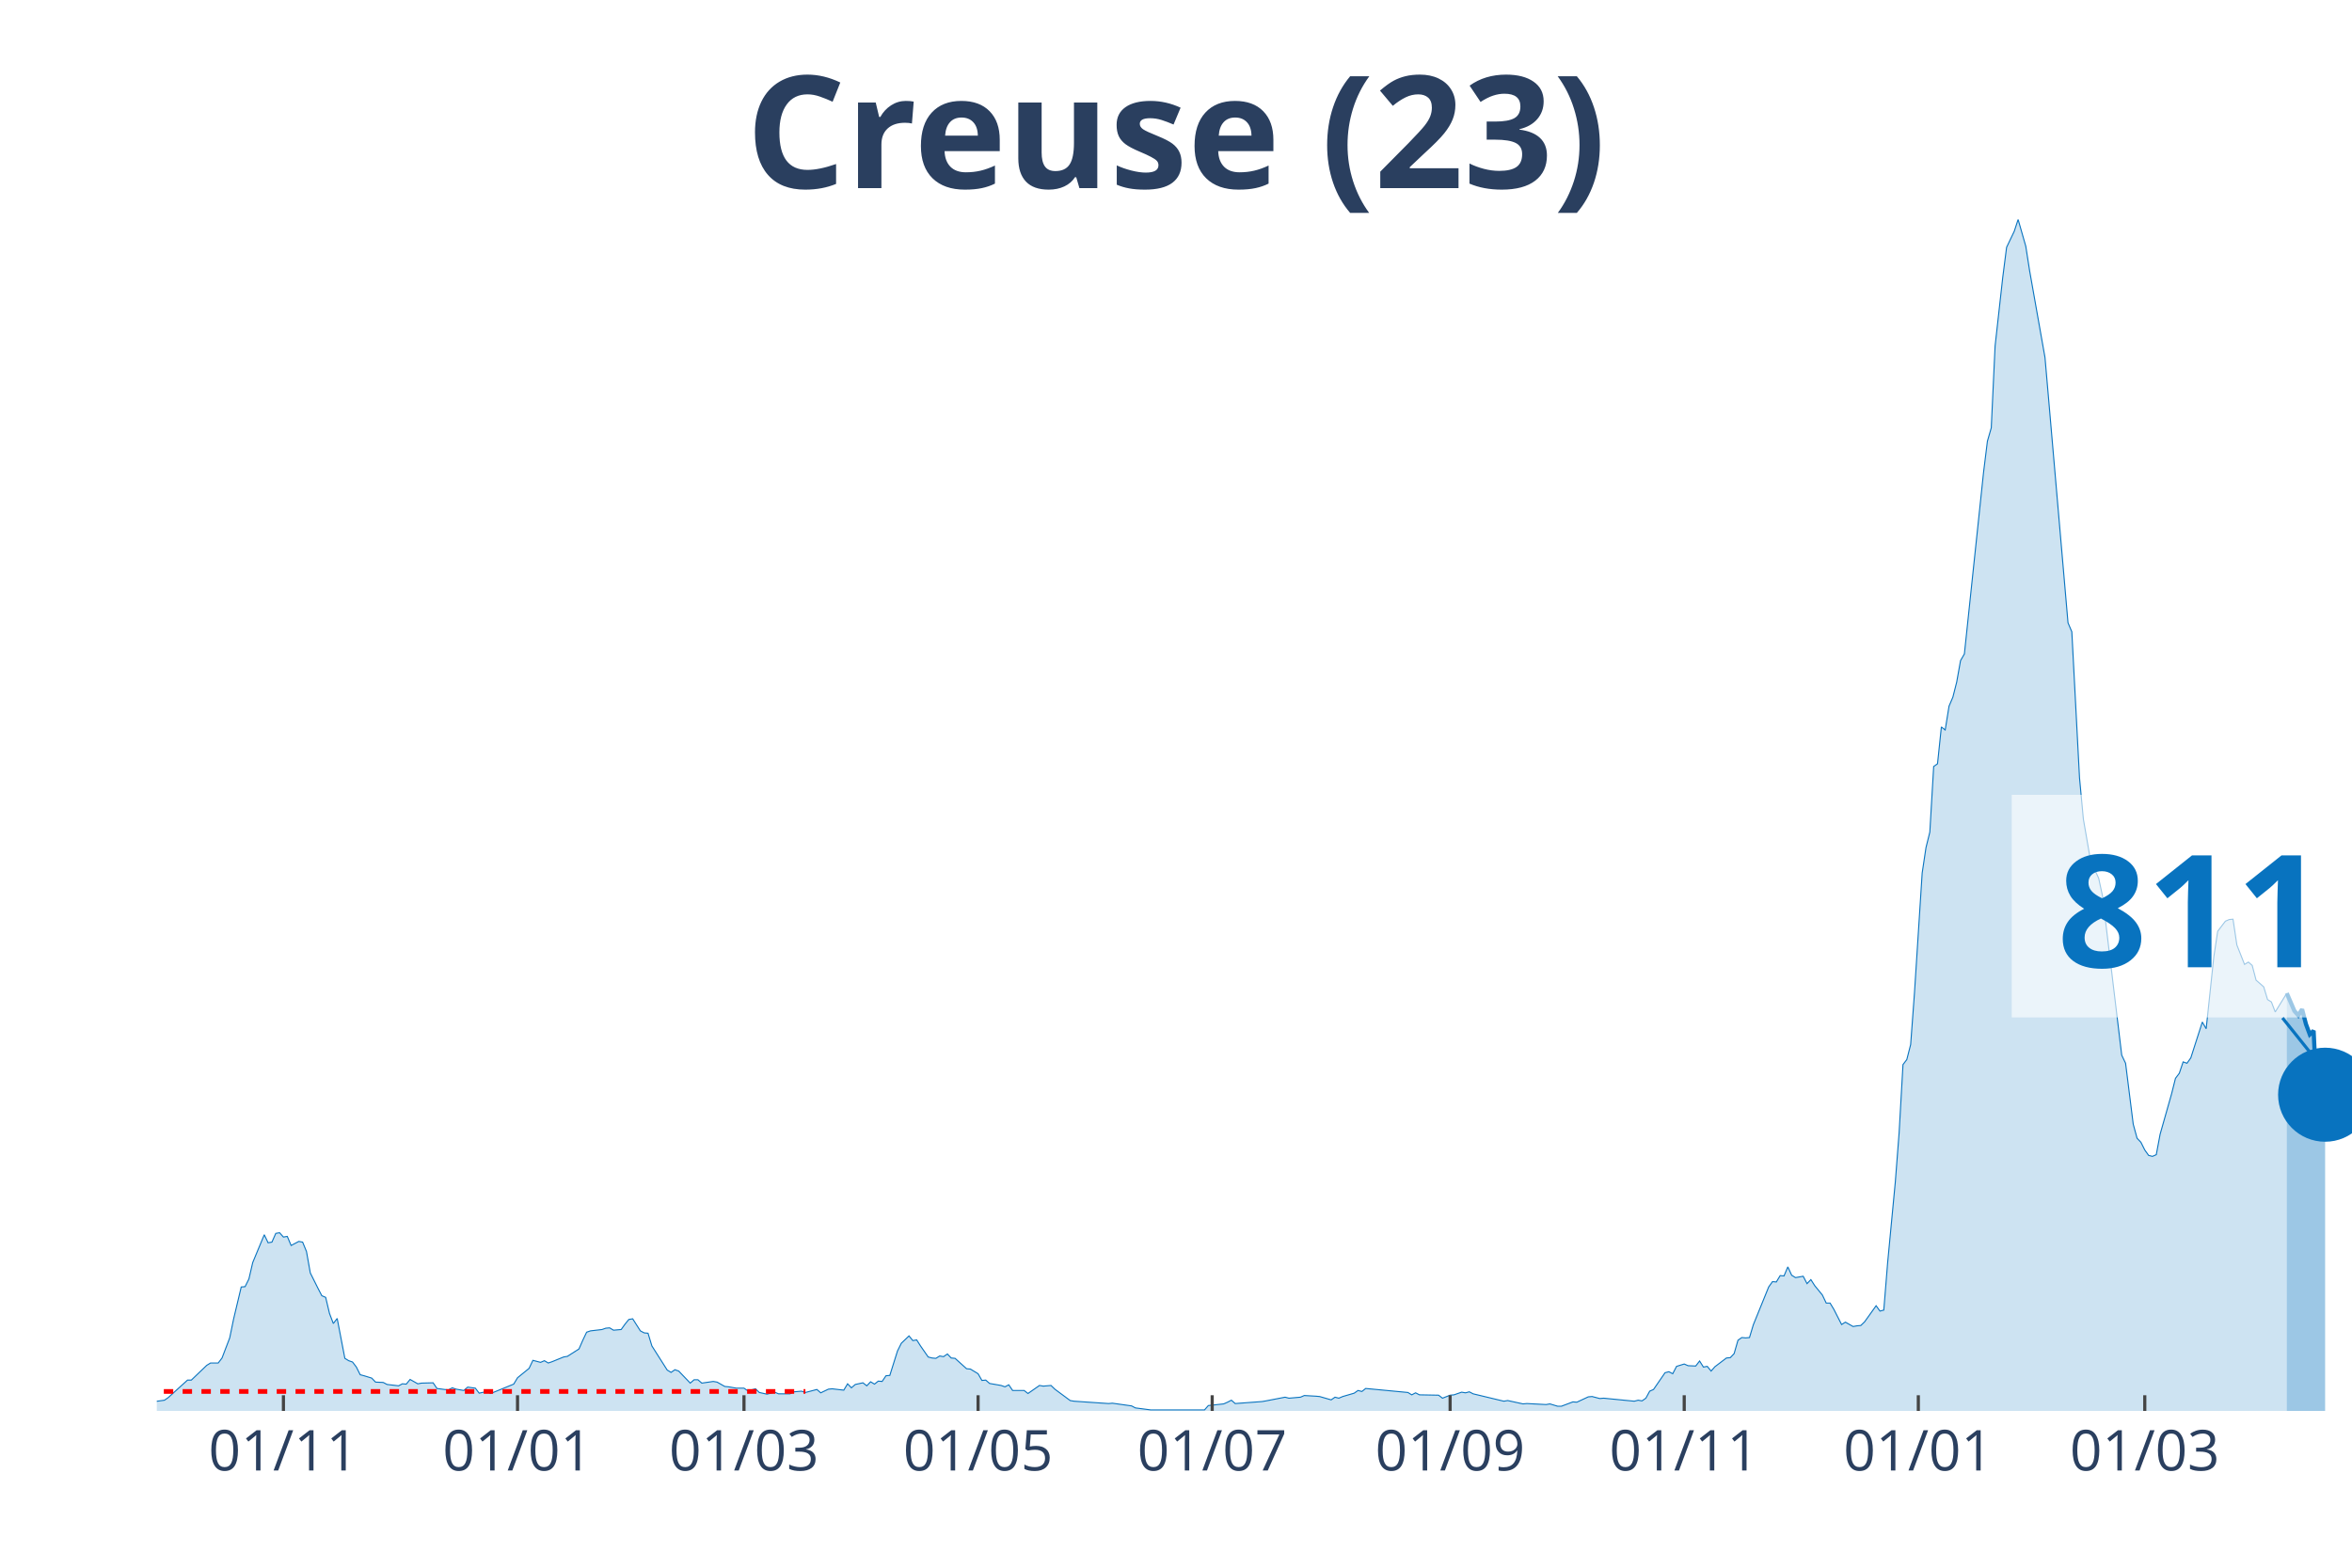
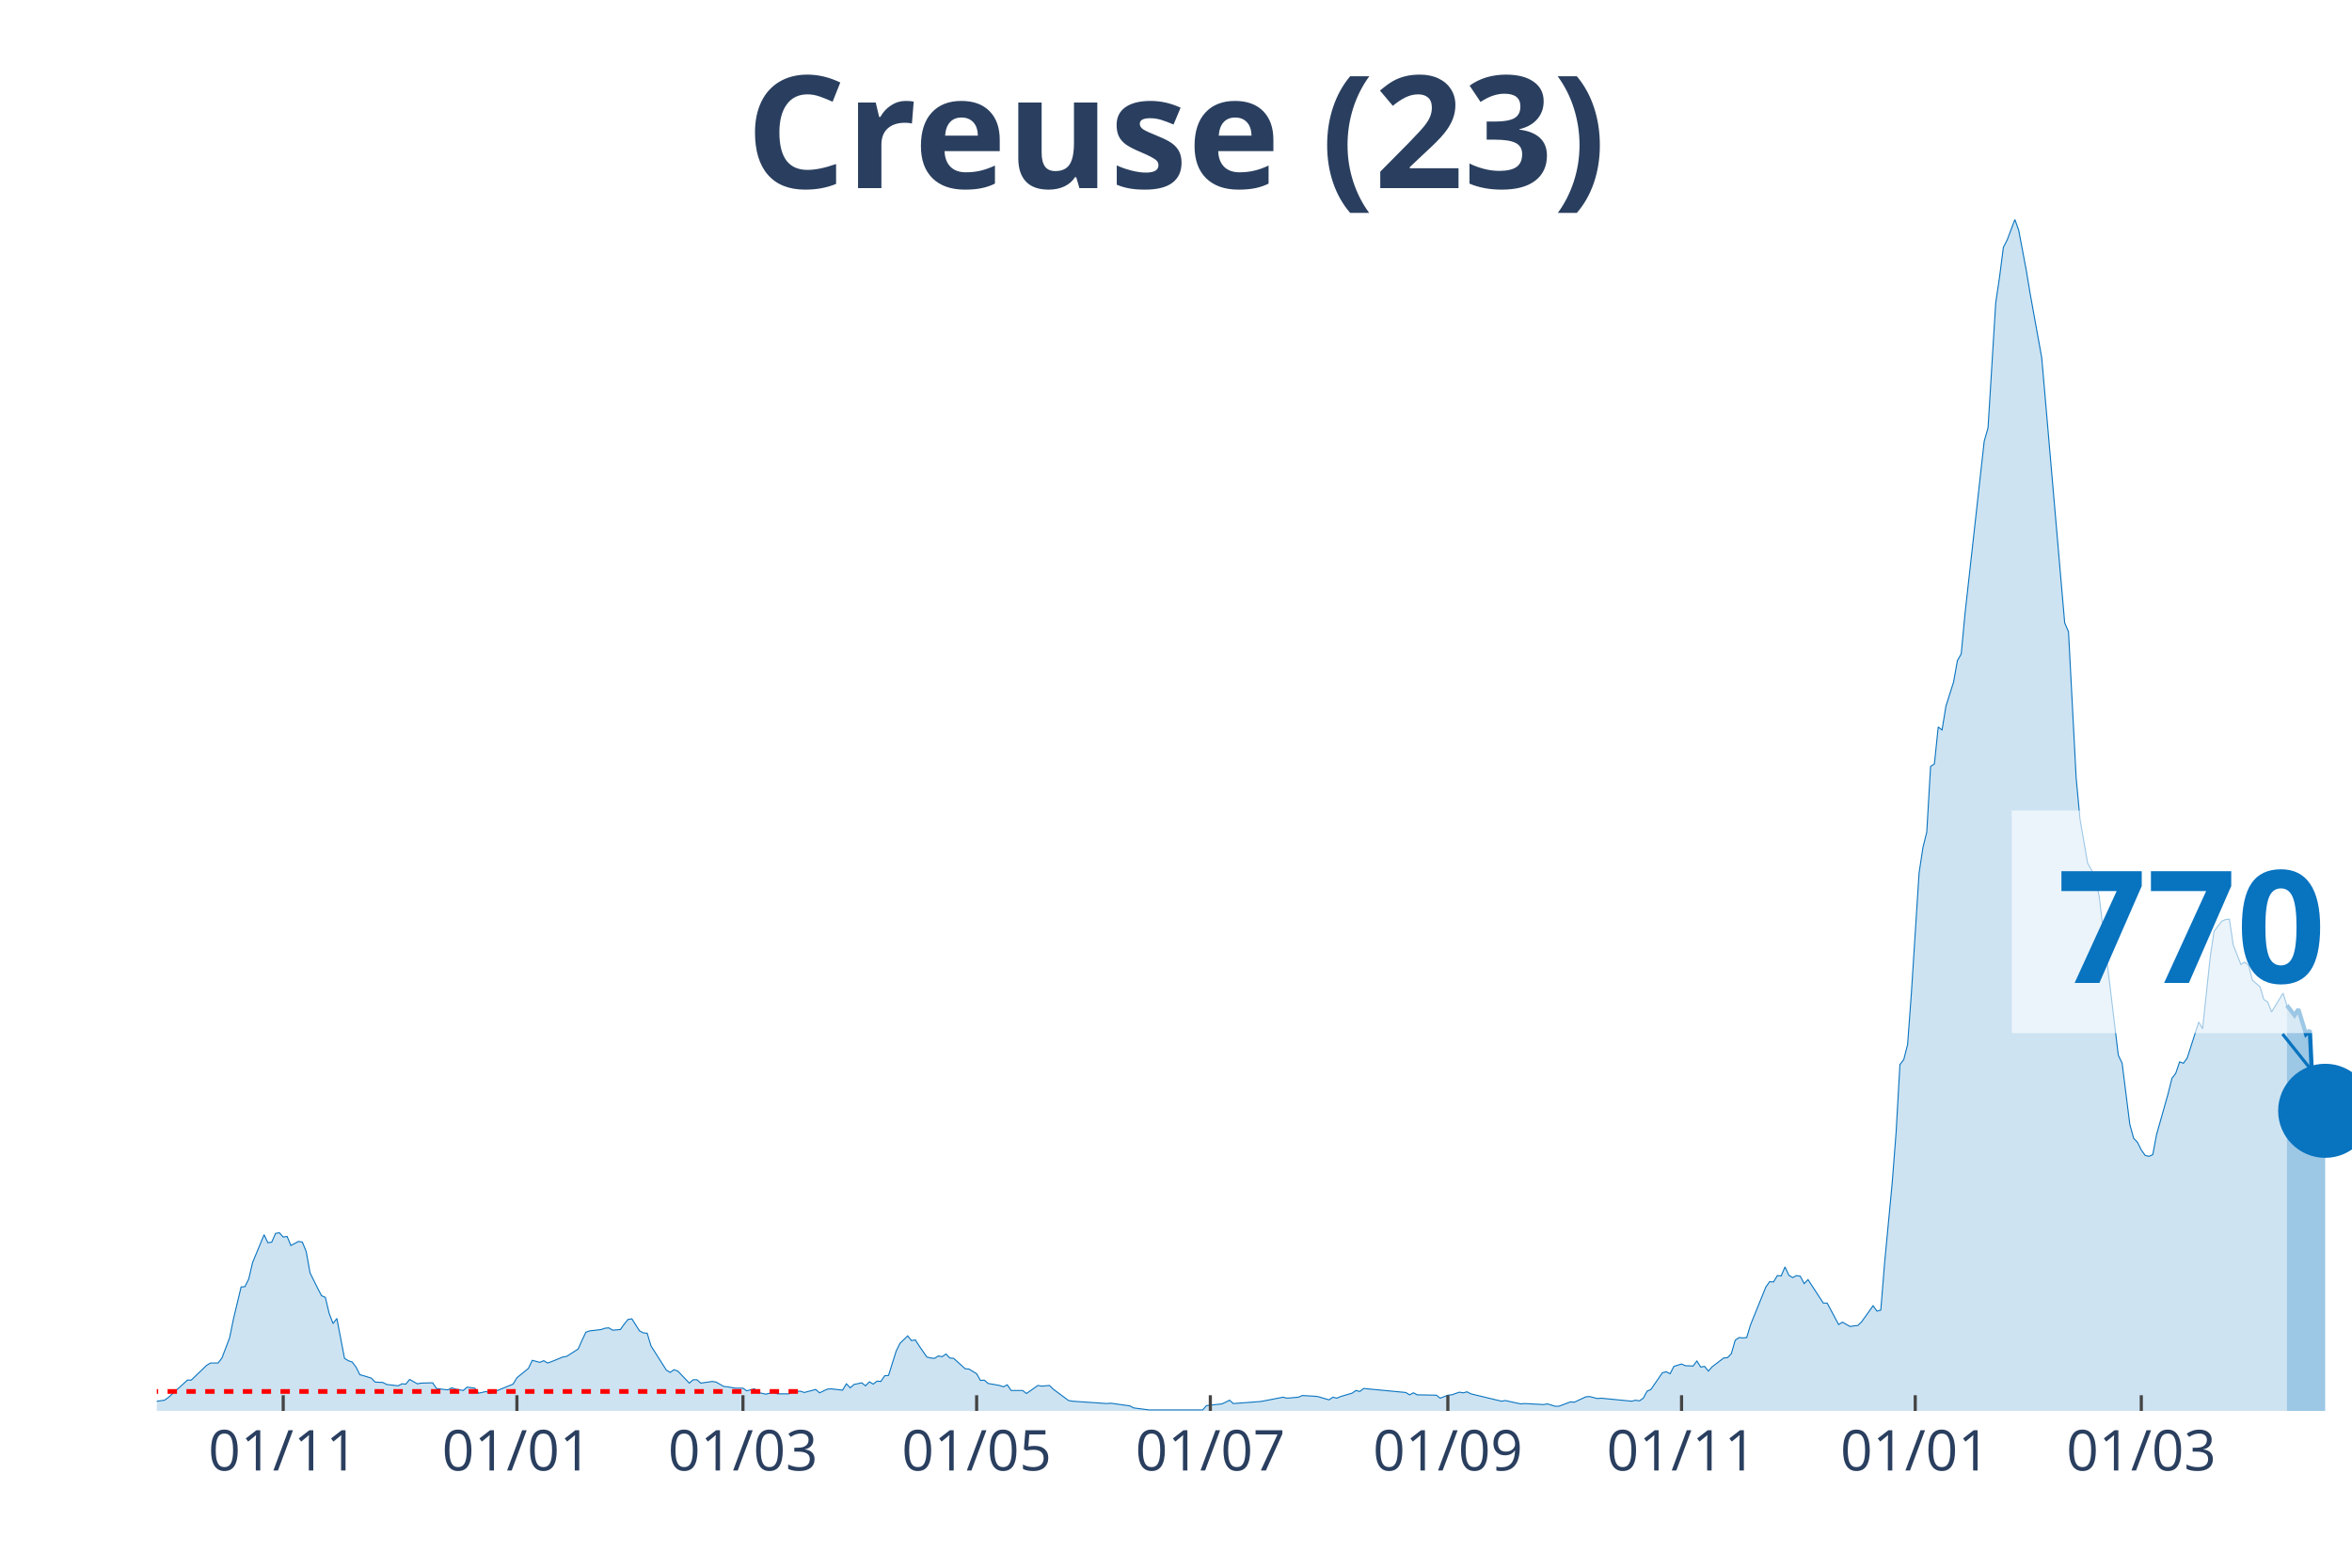
<svg xmlns="http://www.w3.org/2000/svg" class="main-svg" width="1125" height="750" style="" viewBox="0 0 750 500">
  <rect x="0" y="0" width="750" height="500" style="fill: rgb(0, 0, 0); fill-opacity: 0;" />
-   <defs id="defs-d2dd0f">
+   <defs id="defs-2b3624">
    <g class="clips">
-       <clipPath id="clipd2dd0fxyplot" class="plotclip">
+       <clipPath id="clip2b3624xyplot" class="plotclip">
        <rect width="700" height="380" />
      </clipPath>
-       <clipPath class="axesclip" id="clipd2dd0fx">
+       <clipPath class="axesclip" id="clip2b3624x">
        <rect x="50" y="0" width="700" height="500" />
      </clipPath>
-       <clipPath class="axesclip" id="clipd2dd0fy">
+       <clipPath class="axesclip" id="clip2b3624y">
        <rect x="0" y="70" width="750" height="380" />
      </clipPath>
-       <clipPath class="axesclip" id="clipd2dd0fxy">
+       <clipPath class="axesclip" id="clip2b3624xy">
        <rect x="50" y="70" width="700" height="380" />
      </clipPath>
    </g>
    <g class="gradients" />
  </defs>
  <g class="bglayer">
    <rect class="bg" x="50" y="70" width="700" height="380" style="fill: rgb(0, 0, 0); fill-opacity: 0; stroke-width: 0;" />
  </g>
  <g class="layer-below">
    <g class="imagelayer" />
    <g class="shapelayer" />
  </g>
  <g class="cartesianlayer">
    <g class="subplot xy">
      <g class="layer-subplot">
        <g class="shapelayer" />
        <g class="imagelayer" />
      </g>
      <g class="gridlayer">
        <g class="x">
-           <path class="xgrid crisp" transform="translate(90.38,0)" d="M0,70v380" style="stroke: rgb(255, 255, 255); stroke-opacity: 1; stroke-width: 1px;" />
-           <path class="xgrid crisp" transform="translate(165.03,0)" d="M0,70v380" style="stroke: rgb(255, 255, 255); stroke-opacity: 1; stroke-width: 1px;" />
-           <path class="xgrid crisp" transform="translate(237.24,0)" d="M0,70v380" style="stroke: rgb(255, 255, 255); stroke-opacity: 1; stroke-width: 1px;" />
-           <path class="xgrid crisp" transform="translate(311.89,0)" d="M0,70v380" style="stroke: rgb(255, 255, 255); stroke-opacity: 1; stroke-width: 1px;" />
-           <path class="xgrid crisp" transform="translate(386.54,0)" d="M0,70v380" style="stroke: rgb(255, 255, 255); stroke-opacity: 1; stroke-width: 1px;" />
-           <path class="xgrid crisp" transform="translate(462.41,0)" d="M0,70v380" style="stroke: rgb(255, 255, 255); stroke-opacity: 1; stroke-width: 1px;" />
-           <path class="xgrid crisp" transform="translate(537.06,0)" d="M0,70v380" style="stroke: rgb(255, 255, 255); stroke-opacity: 1; stroke-width: 1px;" />
-           <path class="xgrid crisp" transform="translate(611.71,0)" d="M0,70v380" style="stroke: rgb(255, 255, 255); stroke-opacity: 1; stroke-width: 1px;" />
-           <path class="xgrid crisp" transform="translate(683.92,0)" d="M0,70v380" style="stroke: rgb(255, 255, 255); stroke-opacity: 1; stroke-width: 1px;" />
+           <path class="xgrid crisp" transform="translate(90.31,0)" d="M0,70v380" style="stroke: rgb(255, 255, 255); stroke-opacity: 1; stroke-width: 1px;" />
+           <path class="xgrid crisp" transform="translate(164.83,0)" d="M0,70v380" style="stroke: rgb(255, 255, 255); stroke-opacity: 1; stroke-width: 1px;" />
+           <path class="xgrid crisp" transform="translate(236.91,0)" d="M0,70v380" style="stroke: rgb(255, 255, 255); stroke-opacity: 1; stroke-width: 1px;" />
+           <path class="xgrid crisp" transform="translate(311.43,0)" d="M0,70v380" style="stroke: rgb(255, 255, 255); stroke-opacity: 1; stroke-width: 1px;" />
+           <path class="xgrid crisp" transform="translate(385.95,0)" d="M0,70v380" style="stroke: rgb(255, 255, 255); stroke-opacity: 1; stroke-width: 1px;" />
+           <path class="xgrid crisp" transform="translate(461.69,0)" d="M0,70v380" style="stroke: rgb(255, 255, 255); stroke-opacity: 1; stroke-width: 1px;" />
+           <path class="xgrid crisp" transform="translate(536.21,0)" d="M0,70v380" style="stroke: rgb(255, 255, 255); stroke-opacity: 1; stroke-width: 1px;" />
+           <path class="xgrid crisp" transform="translate(610.73,0)" d="M0,70v380" style="stroke: rgb(255, 255, 255); stroke-opacity: 1; stroke-width: 1px;" />
+           <path class="xgrid crisp" transform="translate(682.81,0)" d="M0,70v380" style="stroke: rgb(255, 255, 255); stroke-opacity: 1; stroke-width: 1px;" />
        </g>
        <g class="y" />
      </g>
      <g class="zerolinelayer" />
      <path class="xlines-below" />
      <path class="ylines-below" />
      <g class="overlines-below" />
      <g class="xaxislayer-below" />
      <g class="yaxislayer-below" />
      <g class="overaxes-below" />
-       <g class="plot" transform="translate(50, 70)" clip-path="url('#clipd2dd0fxyplot')">
+       <g class="plot" transform="translate(50, 70)" clip-path="url('#clip2b3624xyplot')">
        <g class="scatterlayer mlayer">
-           <g class="trace scatter trace6b8113" style="stroke-miterlimit: 2;">
+           <g class="trace scatter tracedc467e" style="stroke-miterlimit: 2;">
            <g class="fills">
              <g>
-                 <path class="js-fill" d="M679.2,380L-166.43,380L-166.43,379.47L-150.52,378.82L-149.3,379.25L-139.51,379.89L-138.29,379.79L-63.64,379.15L-62.41,378.18L-56.29,376.9L-55.07,376.8L-47.73,378.82L-46.5,379.04L-31.82,378.93L-30.59,378.29L-22.03,378.93L-20.8,378.18L-14.69,377.86L-13.46,377.65L-11.01,377.86L-9.79,378.29L2.45,376.58L3.67,375.73L9.79,370.17L11.01,370.17L15.91,365.47L17.13,364.72L19.58,364.72L20.8,363.12L23.25,356.71L24.48,350.73L26.92,340.47L28.15,340.37L29.37,337.91L30.59,332.67L34.27,323.81L35.49,326.37L36.71,326.16L37.94,323.38L39.16,323.17L40.38,324.55L41.61,324.34L42.83,327.23L45.28,325.94L46.5,326.16L47.73,329.15L48.95,335.99L51.4,340.9L52.62,343.25L53.85,343.78L55.07,348.91L56.29,352.12L57.52,350.51L59.97,363.23L61.19,363.98L62.41,364.4L63.64,366.01L64.86,368.46L66.08,368.78L68.53,369.53L69.76,370.81L72.2,370.92L73.43,371.56L77.1,371.99L78.32,371.35L79.55,371.45L80.77,369.96L83.22,371.35L84.44,371.13L88.11,371.03L89.34,372.84L91.78,373.16L93.01,373.27L94.23,372.63L95.45,373.06L97.9,373.48L99.13,372.41L101.57,372.74L102.8,374.34L105.24,373.8L106.47,374.44L113.81,371.45L115.03,369.42L118.71,366.43L119.93,363.87L122.38,364.51L123.6,363.98L124.83,364.72L126.05,364.3L129.72,362.8L130.94,362.59L134.62,360.24L135.84,357.46L137.06,354.89L138.29,354.47L141.96,354.04L143.18,353.61L144.41,353.51L145.63,354.25L148.08,354.04L149.3,352.33L150.52,350.83L151.75,350.62L154.2,354.47L155.42,355.11L156.64,355.22L157.87,359.27L162.76,366.97L163.99,367.71L165.21,366.86L166.43,367.29L170.1,371.13L171.33,370.06L172.55,370.06L173.78,371.13L177.45,370.6L178.67,370.81L181.12,372.2L182.34,372.31L184.79,372.74L186.01,372.74L187.24,372.74L188.46,373.59L190.91,372.95L192.13,374.12L194.58,374.66L195.8,374.34L197.03,374.02L198.25,374.55L201.92,374.55L203.15,373.91L205.59,373.7L206.82,374.12L210.49,373.16L211.71,374.23L214.16,373.06L215.38,372.95L219.06,373.38L220.28,371.35L221.5,372.63L222.73,371.56L225.17,371.03L226.4,371.99L227.62,370.71L228.85,371.45L230.07,370.49L231.29,370.6L232.52,368.78L233.74,368.68L236.19,360.88L237.41,358.42L239.86,356.07L241.08,357.57L242.31,357.35L243.53,359.27L245.98,362.8L247.2,363.12L248.43,363.23L249.65,362.48L250.87,362.69L252.1,361.84L253.32,363.12L254.55,363.23L258.22,366.54L259.44,366.65L261.89,368.14L263.11,370.28L264.34,370.17L265.56,371.24L269.23,371.88L270.45,372.31L271.68,371.67L272.9,373.48L276.57,373.48L277.8,374.44L281.47,371.88L282.69,372.09L285.14,371.88L286.36,373.06L291.26,376.69L292.48,376.9L303.5,377.65L304.72,377.54L310.84,378.4L312.06,379.04L316.96,379.68L318.18,379.68L334.09,379.68L335.31,378.29L340.21,377.76L341.43,377.22L342.66,376.58L343.88,377.65L352.45,377.01L353.67,376.8L359.79,375.62L361.01,375.94L364.69,375.62L365.91,375.09L369.58,375.3L370.8,375.41L374.48,376.47L375.7,375.62L376.92,375.94L378.15,375.41L381.82,374.34L383.04,373.48L384.27,373.8L385.49,372.84L398.95,374.12L400.17,374.87L401.4,374.23L402.62,374.87L408.74,374.98L409.97,375.94L412.41,374.98L413.64,374.87L416.08,374.02L417.31,374.23L418.53,373.91L419.76,374.55L429.55,376.9L430.77,376.69L435.66,377.76L436.89,377.65L443.01,377.97L444.23,377.76L446.68,378.5L447.9,378.5L451.57,377.12L452.8,377.22L456.47,375.51L457.69,375.41L460.14,376.05L461.36,375.94L471.15,376.9L472.38,376.58L473.6,376.8L474.83,375.94L476.05,373.7L477.27,373.16L480.94,367.82L482.17,367.5L483.39,368.14L484.62,365.79L487.06,365.04L488.29,365.58L490.73,365.68L491.96,364.08L493.18,366.01L494.41,365.79L495.63,367.29L496.85,365.9L500.52,363.12L501.75,363.01L502.97,361.73L504.2,357.46L505.42,356.6L506.64,356.71L507.87,356.6L509.09,352.54L513.99,340.47L515.21,338.76L516.43,338.87L517.66,336.84L518.88,336.95L520.1,334.06L521.33,336.73L522.55,337.48L525,337.05L526.22,339.4L527.45,338.12L528.67,340.04L531.12,343.04L532.34,345.6L533.57,345.6L534.79,347.63L537.24,352.44L538.46,351.69L540.91,353.08L542.13,352.86L543.36,352.76L544.58,351.58L548.25,346.45L549.48,348.16L550.7,347.84L551.92,332.78L554.37,307.03L555.59,291.22L556.82,269.54L558.04,267.93L559.27,263.13L560.49,246.57L562.94,208.43L564.16,200.31L565.38,195.39L566.61,174.46L567.83,173.6L569.06,161.85L570.28,162.81L571.5,155.23L572.73,152.34L573.95,147.53L575.17,140.7L576.4,138.56L582.52,80.55L583.74,70.72L584.97,66.45L586.19,40.38L588.64,18.38L589.86,8.87L592.31,3.74L593.53,0L595.98,8.55L597.2,16.35L602.1,44.01L603.32,58.01L609.44,128.63L610.66,131.51L613.11,178.09L614.34,191.23L616.78,205.33L618.01,207.47L619.23,210.14L620.45,215.8L626.57,266.54L627.8,269.11L630.24,288.55L631.47,293.04L632.69,294.32L633.92,296.78L635.14,298.49L636.36,298.81L637.59,298.27L638.81,291.76L642.48,278.83L643.71,273.92L644.93,272.31L646.15,268.68L647.38,269.11L648.6,267.4L652.27,255.97L653.5,258.11L655.94,235.14L657.17,227.02L659.62,223.81L660.84,223.28L662.06,223.17L663.29,231.4L665.73,237.59L666.96,236.85L668.18,237.91L669.41,242.61L671.85,244.75L673.08,248.81L674.3,249.56L675.52,252.76L679.2,246.78" style="fill: rgb(8, 115, 191); fill-opacity: 0.2; stroke-width: 0;" />
+                 <path class="js-fill" d="M679.23,380L-166.14,380L-166.14,379.47L-150.26,378.82L-149.04,379.25L-139.27,379.89L-138.05,379.79L-63.53,379.15L-62.3,378.18L-56.2,376.9L-54.97,376.8L-47.64,378.82L-46.42,379.04L-31.76,378.93L-30.54,378.29L-21.99,378.93L-20.77,378.18L-14.66,377.86L-13.44,377.65L-10.99,377.86L-9.77,378.29L2.44,376.58L3.66,375.73L9.77,370.17L10.99,370.17L15.88,365.47L17.1,364.72L19.55,364.72L20.77,363.12L23.21,356.71L24.43,350.73L26.88,340.47L28.1,340.37L29.32,337.91L30.54,332.67L34.21,323.81L35.43,326.37L36.65,326.16L37.87,323.38L39.09,323.17L40.31,324.55L41.54,324.34L42.76,327.23L45.2,325.94L46.42,326.16L47.64,329.15L48.87,335.99L51.31,340.9L52.53,343.25L53.75,343.78L54.97,348.91L56.2,352.12L57.42,350.51L59.86,363.23L61.08,363.98L62.3,364.4L63.53,366.01L64.75,368.46L65.97,368.78L68.41,369.53L69.63,370.81L72.08,370.92L73.3,371.56L76.96,371.99L78.18,371.35L79.41,371.45L80.63,369.96L83.07,371.35L84.29,371.13L87.96,371.03L89.18,372.84L91.62,373.16L92.84,373.27L94.07,372.63L95.29,373.06L97.73,373.48L98.95,372.41L101.4,372.74L102.62,374.34L105.06,373.8L106.28,374.44L113.61,371.45L114.83,369.42L118.5,366.43L119.72,363.87L122.16,364.51L123.39,363.98L124.61,364.72L125.83,364.3L129.49,362.8L130.72,362.59L134.38,360.24L135.6,357.46L136.82,354.89L138.05,354.47L141.71,354.04L142.93,353.61L144.15,353.51L145.38,354.25L147.82,354.04L149.04,352.33L150.26,350.83L151.48,350.62L153.93,354.47L155.15,355.11L156.37,355.22L157.59,359.27L162.48,366.97L163.7,367.71L164.92,366.86L166.14,367.29L169.81,371.13L171.03,370.06L172.25,370.06L173.47,371.13L177.14,370.6L178.36,370.81L180.8,372.2L182.02,372.31L184.47,372.74L185.69,372.74L186.91,372.74L188.13,373.59L190.58,372.95L191.8,374.12L194.24,374.66L195.46,374.34L196.68,374.02L197.91,374.55L201.57,374.55L202.79,373.91L205.24,373.7L206.46,374.12L210.12,373.16L211.34,374.23L213.79,373.06L215.01,372.95L218.67,373.38L219.9,371.35L221.12,372.63L222.34,371.56L224.78,371.03L226,371.99L227.23,370.71L228.45,371.45L229.67,370.49L230.89,370.6L232.11,368.78L233.33,368.68L235.78,360.88L237,358.42L239.44,356.07L240.66,357.57L241.88,357.35L243.11,359.27L245.55,362.8L246.77,363.12L247.99,363.23L249.21,362.48L250.44,362.69L251.66,361.84L252.88,363.12L254.1,363.23L257.77,366.54L258.99,366.65L261.43,368.14L262.65,370.28L263.87,370.17L265.1,371.24L268.76,371.88L269.98,372.31L271.2,371.67L272.43,373.48L276.09,373.48L277.31,374.44L280.98,371.88L282.2,372.09L284.64,371.88L285.86,373.06L290.75,376.69L291.97,376.9L302.97,377.65L304.19,377.54L310.3,378.4L311.52,379.04L316.4,379.68L317.63,379.68L333.51,379.68L334.73,378.29L339.62,377.76L340.84,377.22L342.06,376.58L343.28,377.65L351.83,377.01L353.05,376.8L359.16,375.62L360.38,375.94L364.05,375.62L365.27,375.09L368.94,375.3L370.16,375.41L373.82,376.47L375.04,375.62L376.27,375.94L377.49,375.41L381.15,374.34L382.37,373.48L383.6,373.8L384.82,372.84L398.25,374.12L399.48,374.87L400.7,374.23L401.92,374.87L408.03,374.98L409.25,375.94L411.69,374.98L412.91,374.87L415.36,374.02L416.58,374.23L417.8,373.91L419.02,374.55L428.8,376.9L430.02,376.69L434.9,377.76L436.13,377.65L442.23,377.97L443.46,377.76L445.9,378.5L447.12,378.5L450.79,377.12L452.01,377.22L455.67,375.51L456.89,375.41L459.34,376.05L460.56,375.94L470.33,376.9L471.55,376.58L472.77,376.8L474,375.94L475.22,373.7L476.44,373.16L480.1,367.82L481.33,367.5L482.55,368.14L483.77,365.79L486.21,365.04L487.43,365.58L489.88,365.68L491.1,364.08L492.32,366.01L493.54,365.79L494.76,367.29L495.99,365.9L499.65,363.12L500.87,363.01L502.09,361.73L503.32,357.46L504.54,356.6L505.76,356.71L506.98,356.6L508.2,352.54L513.09,340.47L514.31,338.76L515.53,338.87L516.75,336.84L517.98,336.95L519.2,334.06L520.42,336.73L521.64,337.48L522.86,336.84L524.08,337.05L525.31,339.4L526.53,338.12L531.41,345.6L532.64,345.6L536.3,352.44L537.52,351.69L539.97,353.08L541.19,352.86L542.41,352.76L543.63,351.58L547.29,346.45L548.52,348.16L549.74,347.84L550.96,332.78L553.4,307.03L554.62,291.22L555.85,269.54L557.07,267.93L558.29,263.13L559.51,246.57L561.95,208.43L563.18,200.31L564.4,195.39L565.62,174.46L566.84,173.6L568.06,161.85L569.28,162.81L570.51,155.23L572.95,147.53L574.17,140.7L575.39,138.56L576.61,125.63L582.72,70.72L583.94,66.45L586.39,26.6L587.61,18.38L588.83,8.87L590.05,6.52L592.5,0L593.72,3.42L596.16,16.35L597.38,23.72L601.05,44.01L602.27,58.01L608.38,128.63L609.6,131.51L612.04,178.09L613.26,191.23L615.71,205.33L616.93,207.47L618.15,210.14L619.37,215.8L625.48,266.54L626.7,269.11L629.14,288.55L630.37,293.04L631.59,294.32L632.81,296.78L634.03,298.49L635.25,298.81L636.47,298.27L637.7,291.76L641.36,278.83L642.58,273.92L643.8,272.31L645.03,268.68L646.25,269.11L647.47,267.4L651.13,255.97L652.36,258.11L654.8,235.14L656.02,227.02L658.46,223.81L659.69,223.28L660.91,223.17L662.13,231.4L664.57,237.59L665.79,236.85L667.02,237.91L668.24,242.61L670.68,244.75L671.9,248.81L673.12,249.56L674.35,252.76L678.01,246.78L679.23,250.63" style="fill: rgb(8, 115, 191); fill-opacity: 0.2; stroke-width: 0;" />
              </g>
            </g>
            <g class="errorbars" />
            <g class="lines">
-               <path class="js-line" d="M-166.43,379.47L-150.52,378.82L-149.3,379.25L-139.51,379.89L-138.29,379.79L-63.64,379.15L-62.41,378.18L-56.29,376.9L-55.07,376.8L-47.73,378.82L-46.5,379.04L-31.82,378.93L-30.59,378.29L-22.03,378.93L-20.8,378.18L-14.69,377.86L-13.46,377.65L-11.01,377.86L-9.79,378.29L2.45,376.58L3.67,375.73L9.79,370.17L11.01,370.17L15.91,365.47L17.13,364.72L19.58,364.72L20.8,363.12L23.25,356.71L24.48,350.73L26.92,340.47L28.15,340.37L29.37,337.91L30.59,332.67L34.27,323.81L35.49,326.37L36.71,326.16L37.94,323.38L39.16,323.17L40.38,324.55L41.61,324.34L42.83,327.23L45.28,325.94L46.5,326.16L47.73,329.15L48.95,335.99L51.4,340.9L52.62,343.25L53.85,343.78L55.07,348.91L56.29,352.12L57.52,350.51L59.97,363.23L61.19,363.98L62.41,364.4L63.64,366.01L64.86,368.46L66.08,368.78L68.53,369.53L69.76,370.81L72.2,370.92L73.43,371.56L77.1,371.99L78.32,371.35L79.55,371.45L80.77,369.96L83.22,371.35L84.44,371.13L88.11,371.03L89.34,372.84L91.78,373.16L93.01,373.27L94.23,372.63L95.45,373.06L97.9,373.48L99.13,372.41L101.57,372.74L102.8,374.34L105.24,373.8L106.47,374.44L113.81,371.45L115.03,369.42L118.71,366.43L119.93,363.87L122.38,364.51L123.6,363.98L124.83,364.72L126.05,364.3L129.72,362.8L130.94,362.59L134.62,360.24L135.84,357.46L137.06,354.89L138.29,354.47L141.96,354.04L143.18,353.61L144.41,353.51L145.63,354.25L148.08,354.04L149.3,352.33L150.52,350.83L151.75,350.62L154.2,354.47L155.42,355.11L156.64,355.22L157.87,359.27L162.76,366.97L163.99,367.71L165.21,366.86L166.43,367.29L170.1,371.13L171.33,370.06L172.55,370.06L173.78,371.13L177.45,370.6L178.67,370.81L181.12,372.2L182.34,372.31L184.79,372.74L186.01,372.74L187.24,372.74L188.46,373.59L190.91,372.95L192.13,374.12L194.58,374.66L195.8,374.34L197.03,374.02L198.25,374.55L201.92,374.55L203.15,373.91L205.59,373.7L206.82,374.12L210.49,373.16L211.71,374.23L214.16,373.06L215.38,372.95L219.06,373.38L220.28,371.35L221.5,372.63L222.73,371.56L225.17,371.03L226.4,371.99L227.62,370.71L228.85,371.45L230.07,370.49L231.29,370.6L232.52,368.78L233.74,368.68L236.19,360.88L237.41,358.42L239.86,356.07L241.08,357.57L242.31,357.35L243.53,359.27L245.98,362.8L247.2,363.12L248.43,363.23L249.65,362.48L250.87,362.69L252.1,361.84L253.32,363.12L254.55,363.23L258.22,366.54L259.44,366.65L261.89,368.14L263.11,370.28L264.34,370.17L265.56,371.24L269.23,371.88L270.45,372.31L271.68,371.67L272.9,373.48L276.57,373.48L277.8,374.44L281.47,371.88L282.69,372.09L285.14,371.88L286.36,373.06L291.26,376.69L292.48,376.9L303.5,377.65L304.72,377.54L310.84,378.4L312.06,379.04L316.96,379.68L318.18,379.68L334.09,379.68L335.31,378.29L340.21,377.76L341.43,377.22L342.66,376.58L343.88,377.65L352.45,377.01L353.67,376.8L359.79,375.62L361.01,375.94L364.69,375.62L365.91,375.09L369.58,375.3L370.8,375.41L374.48,376.47L375.7,375.62L376.92,375.94L378.15,375.41L381.82,374.34L383.04,373.48L384.27,373.8L385.49,372.84L398.95,374.12L400.17,374.87L401.4,374.23L402.62,374.87L408.74,374.98L409.97,375.94L412.41,374.98L413.64,374.87L416.08,374.02L417.31,374.23L418.53,373.91L419.76,374.55L429.55,376.9L430.77,376.69L435.66,377.76L436.89,377.65L443.01,377.97L444.23,377.76L446.68,378.5L447.9,378.5L451.57,377.12L452.8,377.22L456.47,375.51L457.69,375.41L460.14,376.05L461.36,375.94L471.15,376.9L472.38,376.58L473.6,376.8L474.83,375.94L476.05,373.7L477.27,373.16L480.94,367.82L482.17,367.5L483.39,368.14L484.62,365.79L487.06,365.04L488.29,365.58L490.73,365.68L491.96,364.08L493.18,366.01L494.41,365.79L495.63,367.29L496.85,365.9L500.52,363.12L501.75,363.01L502.97,361.73L504.2,357.46L505.42,356.6L506.64,356.71L507.87,356.6L509.09,352.54L513.99,340.47L515.21,338.76L516.43,338.87L517.66,336.84L518.88,336.95L520.1,334.06L521.33,336.73L522.55,337.48L525,337.05L526.22,339.4L527.45,338.12L528.67,340.04L531.12,343.04L532.34,345.6L533.57,345.6L534.79,347.63L537.24,352.44L538.46,351.69L540.91,353.08L542.13,352.86L543.36,352.76L544.58,351.58L548.25,346.45L549.48,348.16L550.7,347.84L551.92,332.78L554.37,307.03L555.59,291.22L556.82,269.54L558.04,267.93L559.27,263.13L560.49,246.57L562.94,208.43L564.16,200.31L565.38,195.39L566.61,174.46L567.83,173.6L569.06,161.85L570.28,162.81L571.5,155.23L572.73,152.34L573.95,147.53L575.17,140.7L576.4,138.56L582.52,80.55L583.74,70.72L584.97,66.45L586.19,40.38L588.64,18.38L589.86,8.87L592.31,3.74L593.53,0L595.98,8.55L597.2,16.35L602.1,44.01L603.32,58.01L609.44,128.63L610.66,131.51L613.11,178.09L614.34,191.23L616.78,205.33L618.01,207.47L619.23,210.14L620.45,215.8L626.57,266.54L627.8,269.11L630.24,288.55L631.47,293.04L632.69,294.32L633.92,296.78L635.14,298.49L636.36,298.81L637.59,298.27L638.81,291.76L642.48,278.83L643.71,273.92L644.93,272.31L646.15,268.68L647.38,269.11L648.6,267.4L652.27,255.97L653.5,258.11L655.94,235.14L657.17,227.02L659.62,223.81L660.84,223.28L662.06,223.17L663.29,231.4L665.73,237.59L666.96,236.85L668.18,237.91L669.41,242.61L671.85,244.75L673.08,248.81L674.3,249.56L675.52,252.76L679.2,246.78" style="vector-effect: non-scaling-stroke; fill: none; stroke: rgb(8, 115, 191); stroke-opacity: 1; stroke-width: 0.5px; opacity: 1;" />
+               <path class="js-line" d="M-166.14,379.47L-150.26,378.82L-149.04,379.25L-139.27,379.89L-138.05,379.79L-63.53,379.15L-62.3,378.18L-56.2,376.9L-54.97,376.8L-47.64,378.82L-46.42,379.04L-31.76,378.93L-30.54,378.29L-21.99,378.93L-20.77,378.18L-14.66,377.86L-13.44,377.65L-10.99,377.86L-9.77,378.29L2.44,376.58L3.66,375.73L9.77,370.17L10.99,370.17L15.88,365.47L17.1,364.72L19.55,364.72L20.77,363.12L23.21,356.71L24.43,350.73L26.88,340.47L28.1,340.37L29.32,337.91L30.54,332.67L34.21,323.81L35.43,326.37L36.65,326.16L37.87,323.38L39.09,323.17L40.31,324.55L41.54,324.34L42.76,327.23L45.2,325.94L46.42,326.16L47.64,329.15L48.87,335.99L51.31,340.9L52.53,343.25L53.75,343.78L54.97,348.91L56.2,352.12L57.42,350.51L59.86,363.23L61.08,363.98L62.3,364.4L63.53,366.01L64.75,368.46L65.97,368.78L68.41,369.53L69.63,370.81L72.08,370.92L73.3,371.56L76.96,371.99L78.18,371.35L79.41,371.45L80.63,369.96L83.07,371.35L84.29,371.13L87.96,371.03L89.18,372.84L91.62,373.16L92.84,373.27L94.07,372.63L95.29,373.06L97.73,373.48L98.95,372.41L101.4,372.74L102.62,374.34L105.06,373.8L106.28,374.44L113.61,371.45L114.83,369.42L118.5,366.43L119.72,363.87L122.16,364.51L123.39,363.98L124.61,364.72L125.83,364.3L129.49,362.8L130.72,362.59L134.38,360.24L135.6,357.46L136.82,354.89L138.05,354.47L141.71,354.04L142.93,353.61L144.15,353.51L145.38,354.25L147.82,354.04L149.04,352.33L150.26,350.83L151.48,350.62L153.93,354.47L155.15,355.11L156.37,355.22L157.59,359.27L162.48,366.97L163.7,367.71L164.92,366.86L166.14,367.29L169.81,371.13L171.03,370.06L172.25,370.06L173.47,371.13L177.14,370.6L178.36,370.81L180.8,372.2L182.02,372.31L184.47,372.74L185.69,372.74L186.91,372.74L188.13,373.59L190.58,372.95L191.8,374.12L194.24,374.66L195.46,374.34L196.68,374.02L197.91,374.55L201.57,374.55L202.79,373.91L205.24,373.7L206.46,374.12L210.12,373.16L211.34,374.23L213.79,373.06L215.01,372.95L218.67,373.38L219.9,371.35L221.12,372.63L222.34,371.56L224.78,371.03L226,371.99L227.23,370.71L228.45,371.45L229.67,370.49L230.89,370.6L232.11,368.78L233.33,368.68L235.78,360.88L237,358.42L239.44,356.07L240.66,357.57L241.88,357.35L243.11,359.27L245.55,362.8L246.77,363.12L247.99,363.23L249.21,362.48L250.44,362.69L251.66,361.84L252.88,363.12L254.1,363.23L257.77,366.54L258.99,366.65L261.43,368.14L262.65,370.28L263.87,370.17L265.1,371.24L268.76,371.88L269.98,372.31L271.2,371.67L272.43,373.48L276.09,373.48L277.31,374.44L280.98,371.88L282.2,372.09L284.64,371.88L285.86,373.06L290.75,376.69L291.97,376.9L302.97,377.65L304.19,377.54L310.3,378.4L311.52,379.04L316.4,379.68L317.63,379.68L333.51,379.68L334.73,378.29L339.62,377.76L340.84,377.22L342.06,376.58L343.28,377.65L351.83,377.01L353.05,376.8L359.16,375.62L360.38,375.94L364.05,375.62L365.27,375.09L368.94,375.3L370.16,375.41L373.82,376.47L375.04,375.62L376.27,375.94L377.49,375.41L381.15,374.34L382.37,373.48L383.6,373.8L384.82,372.84L398.25,374.12L399.48,374.87L400.7,374.23L401.92,374.87L408.03,374.98L409.25,375.94L411.69,374.98L412.91,374.87L415.36,374.02L416.58,374.23L417.8,373.91L419.02,374.55L428.8,376.9L430.02,376.69L434.9,377.76L436.13,377.65L442.23,377.97L443.46,377.76L445.9,378.5L447.12,378.5L450.79,377.12L452.01,377.22L455.67,375.51L456.89,375.41L459.34,376.05L460.56,375.94L470.33,376.9L471.55,376.58L472.77,376.8L474,375.94L475.22,373.7L476.44,373.16L480.1,367.82L481.33,367.5L482.55,368.14L483.77,365.79L486.21,365.04L487.43,365.58L489.88,365.68L491.1,364.08L492.32,366.01L493.54,365.79L494.76,367.29L495.99,365.9L499.65,363.12L500.87,363.01L502.09,361.73L503.32,357.46L504.54,356.6L505.76,356.71L506.98,356.6L508.2,352.54L513.09,340.47L514.31,338.76L515.53,338.87L516.75,336.84L517.98,336.95L519.2,334.06L520.42,336.73L521.64,337.48L522.86,336.84L524.08,337.05L525.31,339.4L526.53,338.12L531.41,345.6L532.64,345.6L536.3,352.44L537.52,351.69L539.97,353.08L541.19,352.86L542.41,352.76L543.63,351.58L547.29,346.45L548.52,348.16L549.74,347.84L550.96,332.78L553.4,307.03L554.62,291.22L555.85,269.54L557.07,267.93L558.29,263.13L559.51,246.57L561.95,208.43L563.18,200.31L564.4,195.39L565.62,174.46L566.84,173.6L568.06,161.85L569.28,162.81L570.51,155.23L572.95,147.53L574.17,140.7L575.39,138.56L576.61,125.63L582.72,70.72L583.94,66.45L586.39,26.6L587.61,18.38L588.83,8.87L590.05,6.52L592.5,0L593.72,3.42L596.16,16.35L597.38,23.72L601.05,44.01L602.27,58.01L608.38,128.63L609.6,131.51L612.04,178.09L613.26,191.23L615.71,205.33L616.93,207.47L618.15,210.14L619.37,215.8L625.48,266.54L626.7,269.11L629.14,288.55L630.37,293.04L631.59,294.32L632.81,296.78L634.03,298.49L635.25,298.81L636.47,298.27L637.7,291.76L641.36,278.83L642.58,273.92L643.8,272.31L645.03,268.68L646.25,269.11L647.47,267.4L651.13,255.97L652.36,258.11L654.8,235.14L656.02,227.02L658.46,223.81L659.69,223.28L660.91,223.17L662.13,231.4L664.57,237.59L665.79,236.85L667.02,237.91L668.24,242.61L670.68,244.75L671.9,248.81L673.12,249.56L674.35,252.76L678.01,246.78L679.23,250.63" style="vector-effect: non-scaling-stroke; fill: none; stroke: rgb(8, 115, 191); stroke-opacity: 1; stroke-width: 0.5px; opacity: 1;" />
            </g>
            <g class="points" />
            <g class="text" />
          </g>
-           <g class="trace scatter trace71e555" style="stroke-miterlimit: 2;">
+           <g class="trace scatter trace7c0915" style="stroke-miterlimit: 2;">
            <g class="fills">
              <g>
-                 <path class="js-fill" d="M691.43,380L679.2,380L679.2,246.78L681.64,252.44L682.87,253.83L684.09,251.91L685.31,256.61L686.54,259.92L687.76,258.75L688.99,284.39L690.21,273.7L691.43,279.15" style="fill: rgb(8, 115, 191); fill-opacity: 0.4; stroke-width: 0;" />
+                 <path class="js-fill" d="M691.45,380L679.23,380L679.23,250.63L681.68,253.83L682.9,251.91L685.34,259.81L686.56,258.64L687.78,284.28L689.01,273.6L691.45,284.28" style="fill: rgb(8, 115, 191); fill-opacity: 0.4; stroke-width: 0;" />
              </g>
            </g>
            <g class="errorbars" />
            <g class="lines">
-               <path class="js-line" d="M679.2,246.78L681.64,252.44L682.87,253.83L684.09,251.91L685.31,256.61L686.54,259.92L687.76,258.75L688.99,284.39L690.21,273.7L691.43,279.15" style="vector-effect: non-scaling-stroke; fill: none; stroke: rgb(8, 115, 191); stroke-opacity: 1; stroke-width: 2px; opacity: 1;" />
+               <path class="js-line" d="M679.23,250.63L681.68,253.83L682.9,251.91L685.34,259.81L686.56,258.64L687.78,284.28L689.01,273.6L691.45,284.28" style="vector-effect: non-scaling-stroke; fill: none; stroke: rgb(8, 115, 191); stroke-opacity: 1; stroke-width: 2px; opacity: 1;" />
            </g>
            <g class="points" />
            <g class="text" />
          </g>
-           <g class="trace scatter trace7ac2c4" style="stroke-miterlimit: 2; opacity: 1;">
+           <g class="trace scatter traceca6381" style="stroke-miterlimit: 2; opacity: 1;">
            <g class="fills" />
            <g class="errorbars" />
            <g class="lines" />
            <g class="points">
-               <path class="point" transform="translate(691.43,279.15)" d="M15,0A15,15 0 1,1 0,-15A15,15 0 0,1 15,0Z" style="opacity: 1; stroke-width: 0px; fill: rgb(8, 115, 191); fill-opacity: 1;" />
+               <path class="point" transform="translate(691.45,284.28)" d="M15,0A15,15 0 1,1 0,-15A15,15 0 0,1 15,0Z" style="opacity: 1; stroke-width: 0px; fill: rgb(8, 115, 191); fill-opacity: 1;" />
            </g>
            <g class="text" />
          </g>
        </g>
      </g>
      <g class="overplot" />
      <path class="xlines-above crisp" style="fill: none; stroke-width: 1px; stroke: rgb(0, 0, 0); stroke-opacity: 0;" d="" />
      <path class="ylines-above crisp" style="fill: none;" d="M0,0" />
      <g class="overlines-above" />
      <g class="xaxislayer-above">
-         <path class="xtick ticks crisp" d="M0,450v-5" transform="translate(90.38,0)" style="stroke: rgb(68, 68, 68); stroke-opacity: 1; stroke-width: 1px;" />
-         <path class="xtick ticks crisp" d="M0,450v-5" transform="translate(165.03,0)" style="stroke: rgb(68, 68, 68); stroke-opacity: 1; stroke-width: 1px;" />
-         <path class="xtick ticks crisp" d="M0,450v-5" transform="translate(237.24,0)" style="stroke: rgb(68, 68, 68); stroke-opacity: 1; stroke-width: 1px;" />
-         <path class="xtick ticks crisp" d="M0,450v-5" transform="translate(311.89,0)" style="stroke: rgb(68, 68, 68); stroke-opacity: 1; stroke-width: 1px;" />
-         <path class="xtick ticks crisp" d="M0,450v-5" transform="translate(386.54,0)" style="stroke: rgb(68, 68, 68); stroke-opacity: 1; stroke-width: 1px;" />
-         <path class="xtick ticks crisp" d="M0,450v-5" transform="translate(462.41,0)" style="stroke: rgb(68, 68, 68); stroke-opacity: 1; stroke-width: 1px;" />
-         <path class="xtick ticks crisp" d="M0,450v-5" transform="translate(537.06,0)" style="stroke: rgb(68, 68, 68); stroke-opacity: 1; stroke-width: 1px;" />
-         <path class="xtick ticks crisp" d="M0,450v-5" transform="translate(611.71,0)" style="stroke: rgb(68, 68, 68); stroke-opacity: 1; stroke-width: 1px;" />
-         <path class="xtick ticks crisp" d="M0,450v-5" transform="translate(683.92,0)" style="stroke: rgb(68, 68, 68); stroke-opacity: 1; stroke-width: 1px;" />
+         <path class="xtick ticks crisp" d="M0,450v-5" transform="translate(90.31,0)" style="stroke: rgb(68, 68, 68); stroke-opacity: 1; stroke-width: 1px;" />
+         <path class="xtick ticks crisp" d="M0,450v-5" transform="translate(164.83,0)" style="stroke: rgb(68, 68, 68); stroke-opacity: 1; stroke-width: 1px;" />
+         <path class="xtick ticks crisp" d="M0,450v-5" transform="translate(236.91,0)" style="stroke: rgb(68, 68, 68); stroke-opacity: 1; stroke-width: 1px;" />
+         <path class="xtick ticks crisp" d="M0,450v-5" transform="translate(311.43,0)" style="stroke: rgb(68, 68, 68); stroke-opacity: 1; stroke-width: 1px;" />
+         <path class="xtick ticks crisp" d="M0,450v-5" transform="translate(385.95,0)" style="stroke: rgb(68, 68, 68); stroke-opacity: 1; stroke-width: 1px;" />
+         <path class="xtick ticks crisp" d="M0,450v-5" transform="translate(461.69,0)" style="stroke: rgb(68, 68, 68); stroke-opacity: 1; stroke-width: 1px;" />
+         <path class="xtick ticks crisp" d="M0,450v-5" transform="translate(536.21,0)" style="stroke: rgb(68, 68, 68); stroke-opacity: 1; stroke-width: 1px;" />
+         <path class="xtick ticks crisp" d="M0,450v-5" transform="translate(610.73,0)" style="stroke: rgb(68, 68, 68); stroke-opacity: 1; stroke-width: 1px;" />
+         <path class="xtick ticks crisp" d="M0,450v-5" transform="translate(682.81,0)" style="stroke: rgb(68, 68, 68); stroke-opacity: 1; stroke-width: 1px;" />
        <g class="xtick">
-           <text text-anchor="middle" x="0" y="469" transform="translate(90.38,0)" style="font-family: 'Open Sans', verdana, arial, sans-serif; font-size: 18px; fill: rgb(42, 63, 95); fill-opacity: 1; white-space: pre;">01/11</text>
+           <text text-anchor="middle" x="0" y="469" transform="translate(90.31,0)" style="font-family: 'Open Sans', verdana, arial, sans-serif; font-size: 18px; fill: rgb(42, 63, 95); fill-opacity: 1; white-space: pre;">01/11</text>
        </g>
        <g class="xtick">
-           <text text-anchor="middle" x="0" y="469" transform="translate(165.03,0)" style="font-family: 'Open Sans', verdana, arial, sans-serif; font-size: 18px; fill: rgb(42, 63, 95); fill-opacity: 1; white-space: pre;">01/01</text>
+           <text text-anchor="middle" x="0" y="469" transform="translate(164.83,0)" style="font-family: 'Open Sans', verdana, arial, sans-serif; font-size: 18px; fill: rgb(42, 63, 95); fill-opacity: 1; white-space: pre;">01/01</text>
        </g>
        <g class="xtick">
-           <text text-anchor="middle" x="0" y="469" transform="translate(237.24,0)" style="font-family: 'Open Sans', verdana, arial, sans-serif; font-size: 18px; fill: rgb(42, 63, 95); fill-opacity: 1; white-space: pre;">01/03</text>
+           <text text-anchor="middle" x="0" y="469" transform="translate(236.91,0)" style="font-family: 'Open Sans', verdana, arial, sans-serif; font-size: 18px; fill: rgb(42, 63, 95); fill-opacity: 1; white-space: pre;">01/03</text>
        </g>
        <g class="xtick">
-           <text text-anchor="middle" x="0" y="469" transform="translate(311.89,0)" style="font-family: 'Open Sans', verdana, arial, sans-serif; font-size: 18px; fill: rgb(42, 63, 95); fill-opacity: 1; white-space: pre;">01/05</text>
+           <text text-anchor="middle" x="0" y="469" transform="translate(311.43,0)" style="font-family: 'Open Sans', verdana, arial, sans-serif; font-size: 18px; fill: rgb(42, 63, 95); fill-opacity: 1; white-space: pre;">01/05</text>
        </g>
        <g class="xtick">
-           <text text-anchor="middle" x="0" y="469" transform="translate(386.54,0)" style="font-family: 'Open Sans', verdana, arial, sans-serif; font-size: 18px; fill: rgb(42, 63, 95); fill-opacity: 1; white-space: pre;">01/07</text>
+           <text text-anchor="middle" x="0" y="469" transform="translate(385.95,0)" style="font-family: 'Open Sans', verdana, arial, sans-serif; font-size: 18px; fill: rgb(42, 63, 95); fill-opacity: 1; white-space: pre;">01/07</text>
        </g>
        <g class="xtick">
-           <text text-anchor="middle" x="0" y="469" transform="translate(462.41,0)" style="font-family: 'Open Sans', verdana, arial, sans-serif; font-size: 18px; fill: rgb(42, 63, 95); fill-opacity: 1; white-space: pre;">01/09</text>
+           <text text-anchor="middle" x="0" y="469" transform="translate(461.69,0)" style="font-family: 'Open Sans', verdana, arial, sans-serif; font-size: 18px; fill: rgb(42, 63, 95); fill-opacity: 1; white-space: pre;">01/09</text>
        </g>
        <g class="xtick">
-           <text text-anchor="middle" x="0" y="469" transform="translate(537.06,0)" style="font-family: 'Open Sans', verdana, arial, sans-serif; font-size: 18px; fill: rgb(42, 63, 95); fill-opacity: 1; white-space: pre;">01/11</text>
+           <text text-anchor="middle" x="0" y="469" transform="translate(536.21,0)" style="font-family: 'Open Sans', verdana, arial, sans-serif; font-size: 18px; fill: rgb(42, 63, 95); fill-opacity: 1; white-space: pre;">01/11</text>
        </g>
        <g class="xtick">
-           <text text-anchor="middle" x="0" y="469" transform="translate(611.71,0)" style="font-family: 'Open Sans', verdana, arial, sans-serif; font-size: 18px; fill: rgb(42, 63, 95); fill-opacity: 1; white-space: pre;">01/01</text>
+           <text text-anchor="middle" x="0" y="469" transform="translate(610.73,0)" style="font-family: 'Open Sans', verdana, arial, sans-serif; font-size: 18px; fill: rgb(42, 63, 95); fill-opacity: 1; white-space: pre;">01/01</text>
        </g>
        <g class="xtick">
-           <text text-anchor="middle" x="0" y="469" transform="translate(683.92,0)" style="font-family: 'Open Sans', verdana, arial, sans-serif; font-size: 18px; fill: rgb(42, 63, 95); fill-opacity: 1; white-space: pre;">01/03</text>
+           <text text-anchor="middle" x="0" y="469" transform="translate(682.81,0)" style="font-family: 'Open Sans', verdana, arial, sans-serif; font-size: 18px; fill: rgb(42, 63, 95); fill-opacity: 1; white-space: pre;">01/03</text>
        </g>
      </g>
      <g class="yaxislayer-above" />
      <g class="overaxes-above" />
    </g>
  </g>
  <g class="polarlayer" />
  <g class="ternarylayer" />
  <g class="geolayer" />
  <g class="funnelarealayer" />
  <g class="pielayer" />
  <g class="treemaplayer" />
  <g class="sunburstlayer" />
  <g class="glimages" />
-   <defs id="topdefs-d2dd0f">
+   <defs id="topdefs-2b3624">
    <g class="clips" />
  </defs>
  <g class="layer-above">
    <g class="imagelayer" />
    <g class="shapelayer">
-       <path data-index="0" fill-rule="evenodd" d="M-637.76,443.79L256.82,443.79" clip-path="url('#clipd2dd0fxy')" style="opacity: 1; stroke: rgb(255, 0, 0); stroke-opacity: 1; fill: rgb(0, 0, 0); fill-opacity: 0; stroke-dasharray: 3px, 3px; stroke-width: 1.5px;" />
+       <path data-index="0" fill-rule="evenodd" d="M-636.56,443.79L256.46,443.79" clip-path="url('#clip2b3624xy')" style="opacity: 1; stroke: rgb(255, 0, 0); stroke-opacity: 1; fill: rgb(0, 0, 0); fill-opacity: 0; stroke-dasharray: 3px, 3px; stroke-width: 1.5px;" />
    </g>
  </g>
  <g class="infolayer">
    <g class="g-gtitle">
      <text class="gtitle" x="375" y="25" text-anchor="middle" dy="0.7em" style="font-family: 'Open Sans', verdana, arial, sans-serif; font-size: 50px; fill: rgb(42, 63, 95); opacity: 1; font-weight: normal; white-space: pre;">
        <tspan style="font-weight:bold">Creuse (23)</tspan>
      </text>
    </g>
    <g class="g-xtitle" />
    <g class="annotation" data-index="0" style="opacity: 1;">
-       <g class="annotation-text-g" transform="rotate(0,699.43,289.15)">
-         <g class="cursor-pointer" transform="translate(641, 253)">
+       <g class="annotation-text-g" transform="rotate(0,699.45,294.28)">
+         <g class="cursor-pointer" transform="translate(641, 258)">
          <rect class="bg" x="0.5" y="0.5" width="115" height="71" style="stroke-width: 1px; stroke: rgb(0, 0, 0); stroke-opacity: 0; fill: rgb(255, 255, 255); fill-opacity: 0.6;" />
          <text class="annotation-text" text-anchor="middle" x="57.812" y="55.5" style="font-family: 'Open Sans', verdana, arial, sans-serif; font-size: 50px; fill: rgb(8, 115, 191); fill-opacity: 1; white-space: pre;">
-             <tspan style="font-weight:bold">811 </tspan>
+             <tspan style="font-weight:bold">770 </tspan>
          </text>
        </g>
      </g>
      <g class="annotation-arrow-g" style="opacity: 1;">
-         <path d="M727.83,324.65L739.43,339.15" style="stroke-width: 1px; stroke: rgb(8, 115, 191); stroke-opacity: 1; stroke-dasharray: 0px, 0px, 18.569px, 18.569px;" />
+         <path d="M727.85,329.78L739.45,344.28" style="stroke-width: 1px; stroke: rgb(8, 115, 191); stroke-opacity: 1; stroke-dasharray: 0px, 0px, 18.569px, 18.569px;" />
      </g>
    </g>
  </g>
</svg>
